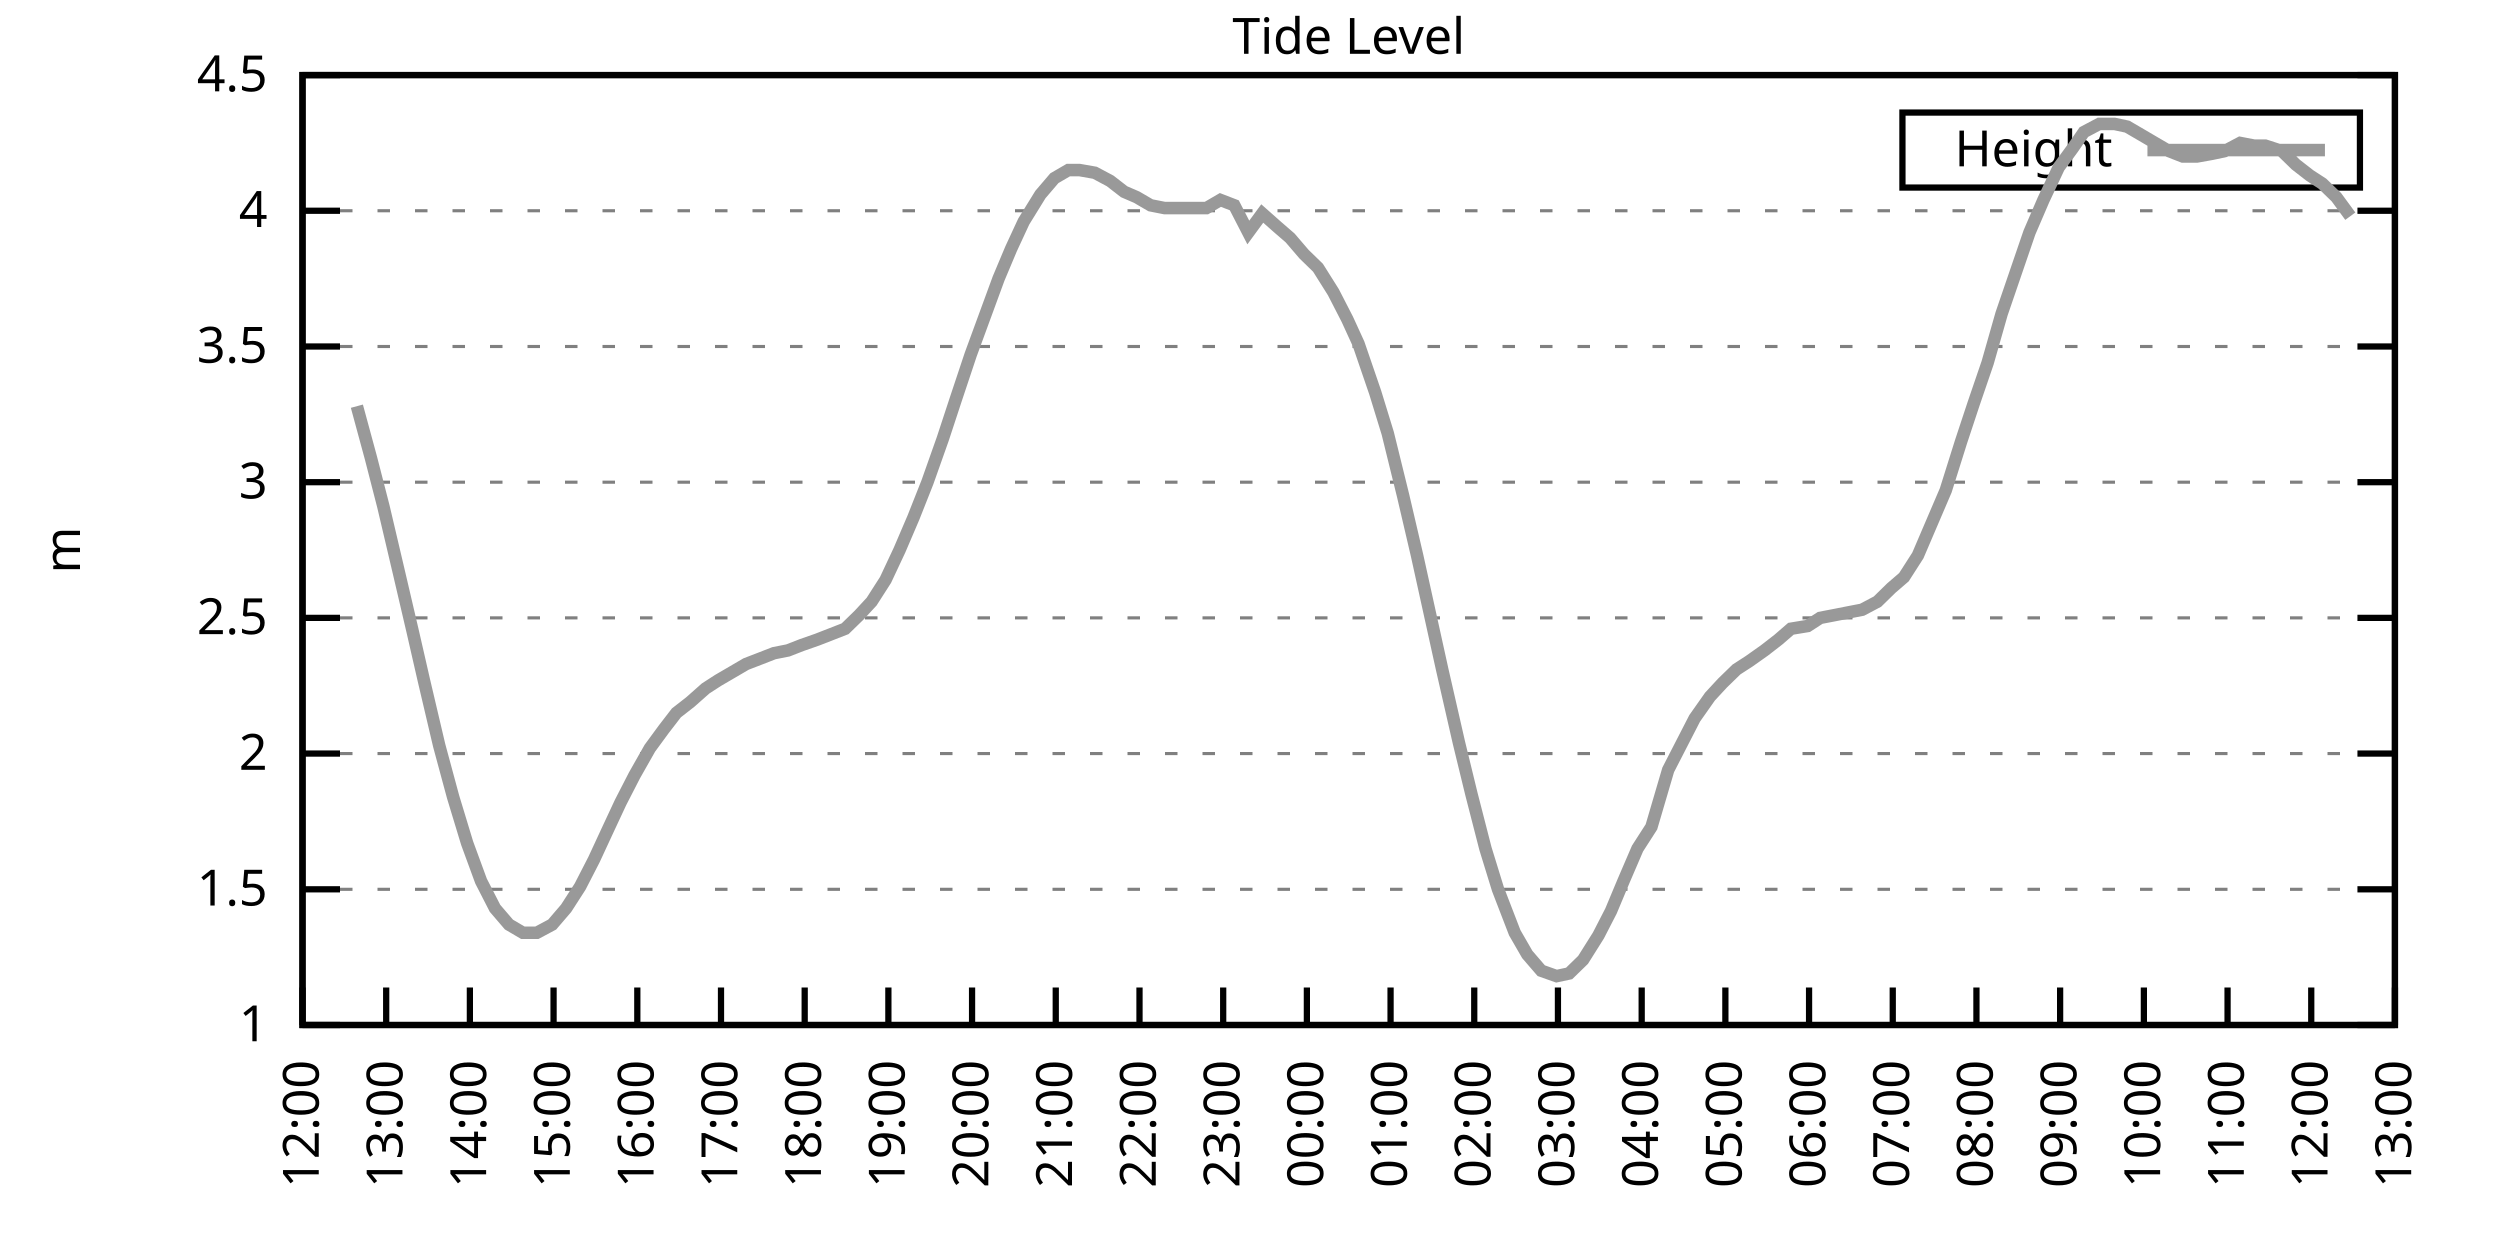
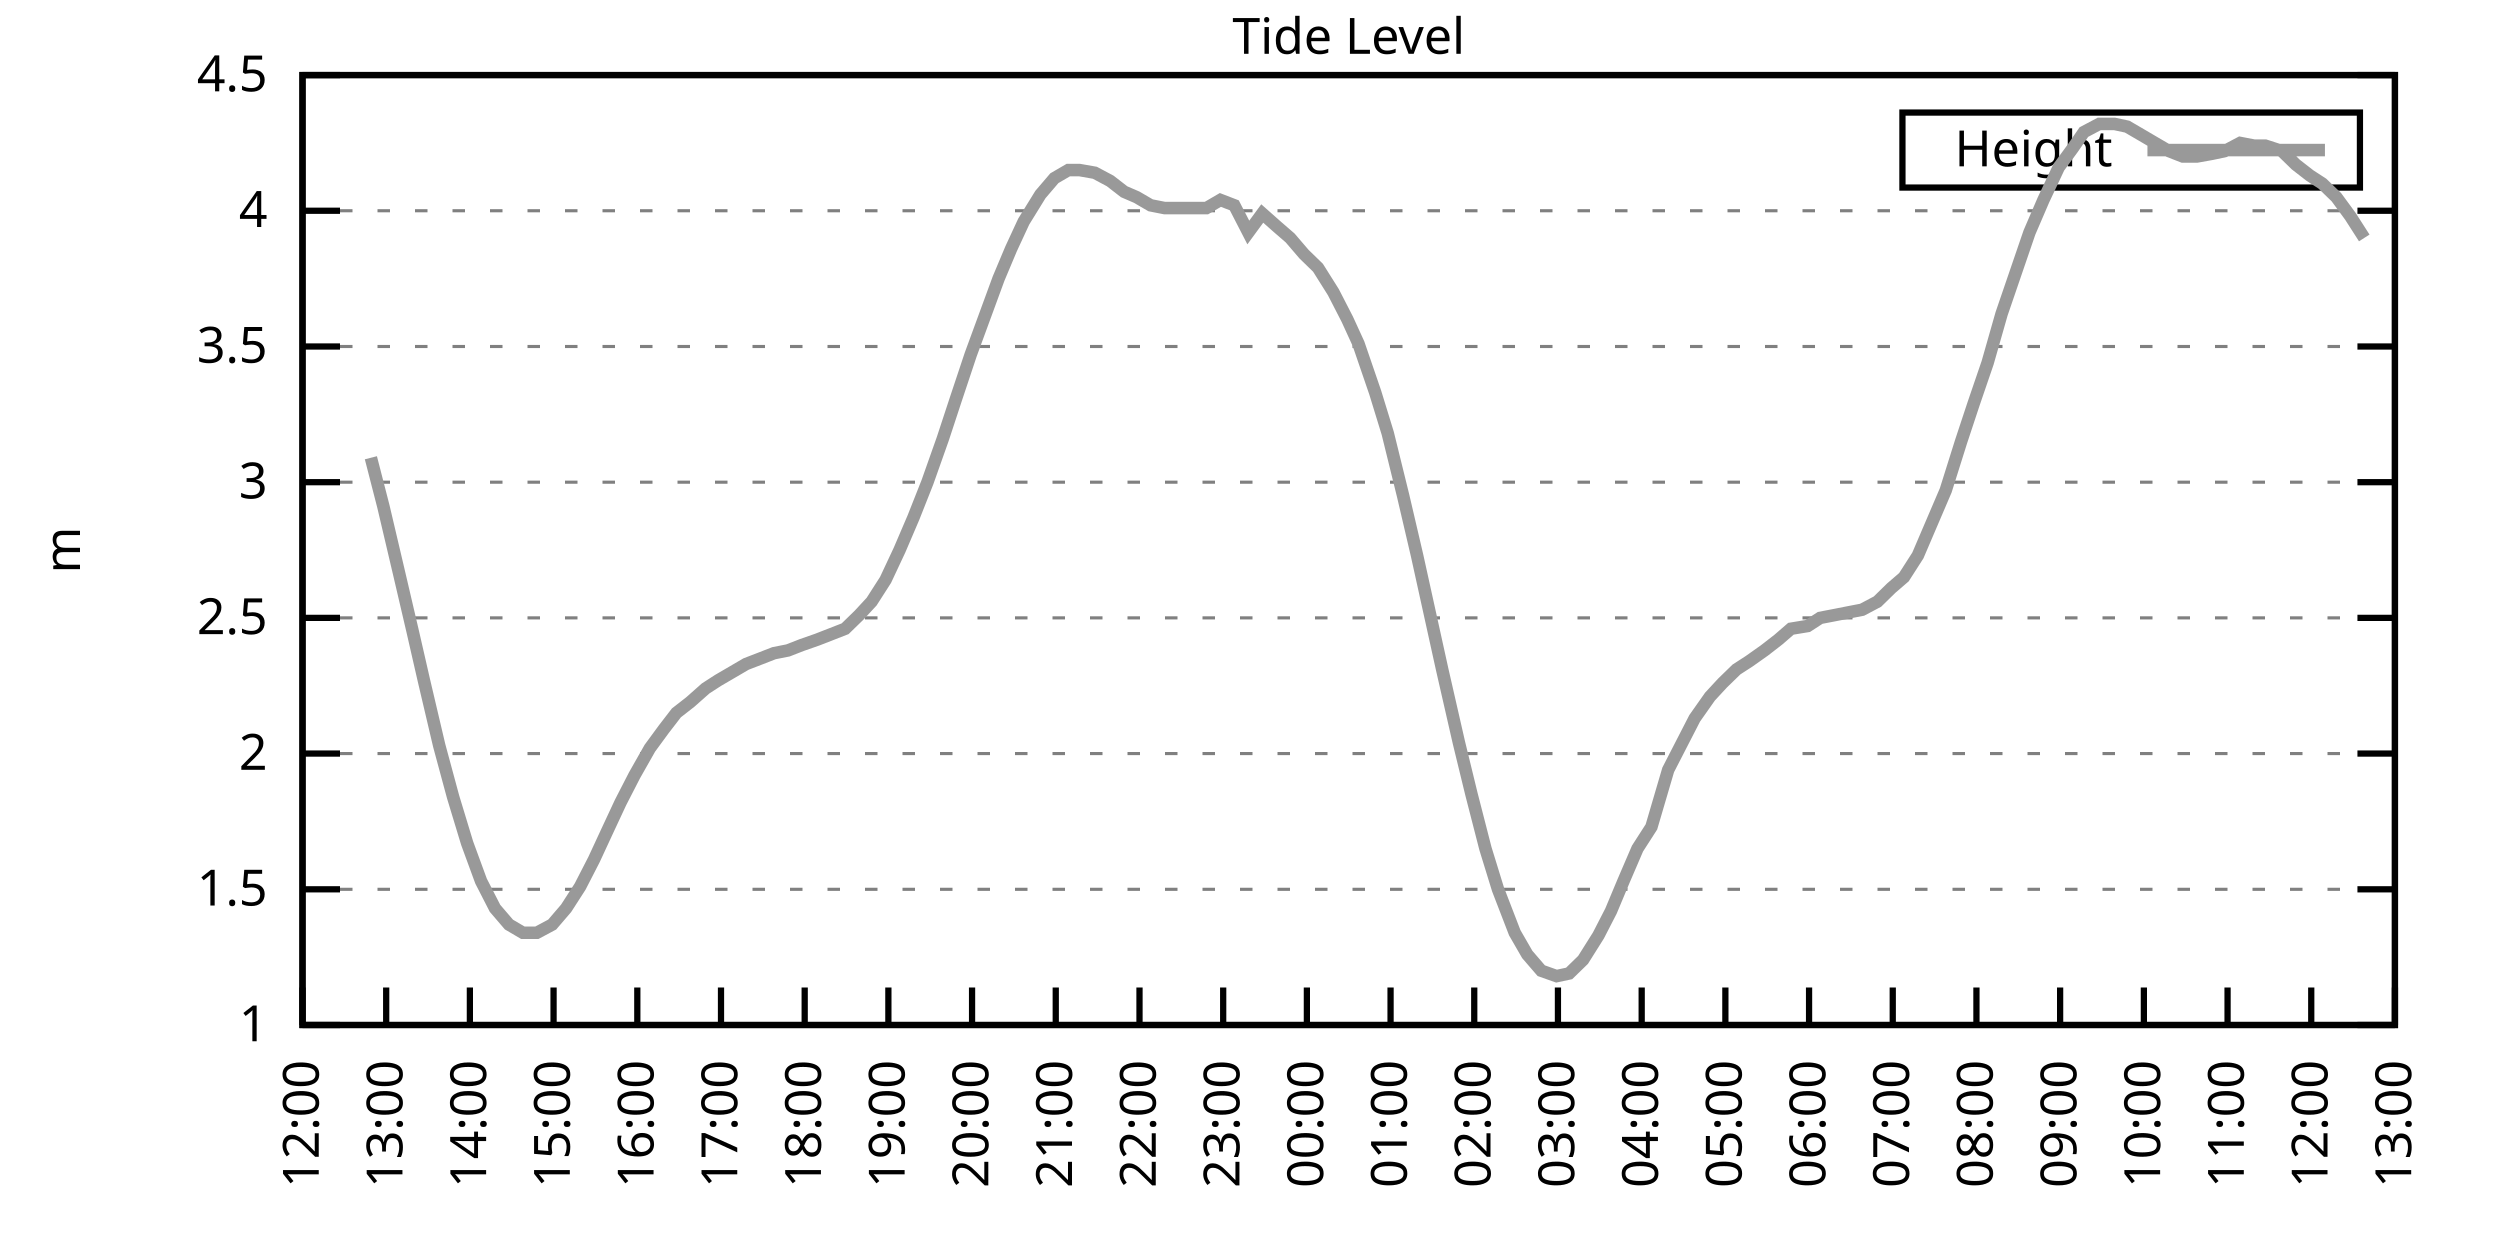
<svg xmlns="http://www.w3.org/2000/svg" xmlns:xlink="http://www.w3.org/1999/xlink" width="400" height="200" viewBox="0 0 400 200">
  <g id="gnuplot_canvas">
    <rect x="0" y="0" width="400" height="200" fill="none" />
    <defs>
      <circle id="gpDot" r="0.5" stroke-width="0.5" stroke="currentColor" />
      <path id="gpPt0" stroke-width="0.333" stroke="currentColor" d="M-1,0 h2 M0,-1 v2" />
      <path id="gpPt1" stroke-width="0.333" stroke="currentColor" d="M-1,-1 L1,1 M1,-1 L-1,1" />
      <path id="gpPt2" stroke-width="0.333" stroke="currentColor" d="M-1,0 L1,0 M0,-1 L0,1 M-1,-1 L1,1 M-1,1 L1,-1" />
      <rect id="gpPt3" stroke-width="0.333" stroke="currentColor" x="-1" y="-1" width="2" height="2" />
      <rect id="gpPt4" stroke-width="0.333" stroke="currentColor" fill="currentColor" x="-1" y="-1" width="2" height="2" />
      <circle id="gpPt5" stroke-width="0.333" stroke="currentColor" cx="0" cy="0" r="1" />
      <use xlink:href="#gpPt5" id="gpPt6" fill="currentColor" stroke="none" />
      <path id="gpPt7" stroke-width="0.333" stroke="currentColor" d="M0,-1.33 L-1.33,0.67 L1.33,0.67 z" />
      <use xlink:href="#gpPt7" id="gpPt8" fill="currentColor" stroke="none" />
      <use xlink:href="#gpPt7" id="gpPt9" stroke="currentColor" transform="rotate(180)" />
      <use xlink:href="#gpPt9" id="gpPt10" fill="currentColor" stroke="none" />
      <use xlink:href="#gpPt3" id="gpPt11" stroke="currentColor" transform="rotate(45)" />
      <use xlink:href="#gpPt11" id="gpPt12" fill="currentColor" stroke="none" />
      <path id="gpPt13" stroke-width="0.333" stroke="currentColor" d="M0,1.330 L1.265,0.411 L0.782,-1.067 L-0.782,-1.076 L-1.265,0.411 z" />
      <use xlink:href="#gpPt13" id="gpPt14" fill="currentColor" stroke="none" />
      <filter id="textbox" filterUnits="objectBoundingBox" x="0" y="0" height="1" width="1">
        <feFlood flood-color="white" flood-opacity="1" result="bgnd" />
        <feComposite in="SourceGraphic" in2="bgnd" operator="atop" />
      </filter>
      <filter id="greybox" filterUnits="objectBoundingBox" x="0" y="0" height="1" width="1">
        <feFlood flood-color="lightgrey" flood-opacity="1" result="grey" />
        <feComposite in="SourceGraphic" in2="grey" operator="atop" />
      </filter>
    </defs>
    <g fill="none" color="white" stroke="currentColor" stroke-width="1.00" stroke-linecap="butt" stroke-linejoin="miter">
</g>
    <g fill="none" color="black" stroke="currentColor" stroke-width="1.00" stroke-linecap="butt" stroke-linejoin="miter">
      <g stroke="none" shape-rendering="crispEdges">
        <polygon fill="rgb(255, 255, 255)" points="48.40,164.00 383.18,164.00 383.18,12.02 48.40,12.02 " />
      </g>
    </g>
    <g fill="none" color="black" stroke="currentColor" stroke-width="1.00" stroke-linecap="butt" stroke-linejoin="miter">
</g>
    <g fill="none" color="black" stroke="black" stroke-width="0.50" stroke-linecap="butt" stroke-linejoin="miter">
</g>
    <g fill="none" color="gray" stroke="currentColor" stroke-width="0.50" stroke-linecap="butt" stroke-linejoin="miter">
      <path stroke="gray" stroke-dasharray="2,4" class="gridline" d="M48.40,164.00 L383.19,164.00  " />
    </g>
    <g fill="none" color="gray" stroke="gray" stroke-width="1.00" stroke-linecap="butt" stroke-linejoin="miter">
</g>
    <g fill="none" color="black" stroke="currentColor" stroke-width="1.00" stroke-linecap="butt" stroke-linejoin="miter">
      <path stroke="black" d="M48.40,164.00 L54.40,164.00 M383.19,164.00 L377.19,164.00  " />
      <g transform="translate(42.80,166.60)" stroke="none" fill="black" font-family="Sans" font-size="8.00" text-anchor="end">
        <text>
          <tspan font-family="Sans"> 1</tspan>
        </text>
      </g>
    </g>
    <g fill="none" color="black" stroke="currentColor" stroke-width="1.00" stroke-linecap="butt" stroke-linejoin="miter">
</g>
    <g fill="none" color="black" stroke="black" stroke-width="0.50" stroke-linecap="butt" stroke-linejoin="miter">
</g>
    <g fill="none" color="gray" stroke="currentColor" stroke-width="0.50" stroke-linecap="butt" stroke-linejoin="miter">
      <path stroke="gray" stroke-dasharray="2,4" class="gridline" d="M48.40,142.29 L383.19,142.29  " />
    </g>
    <g fill="none" color="gray" stroke="gray" stroke-width="1.00" stroke-linecap="butt" stroke-linejoin="miter">
</g>
    <g fill="none" color="black" stroke="currentColor" stroke-width="1.00" stroke-linecap="butt" stroke-linejoin="miter">
      <path stroke="black" d="M48.40,142.29 L54.40,142.29 M383.19,142.29 L377.19,142.29  " />
      <g transform="translate(42.80,144.89)" stroke="none" fill="black" font-family="Sans" font-size="8.00" text-anchor="end">
        <text>
          <tspan font-family="Sans"> 1.5</tspan>
        </text>
      </g>
    </g>
    <g fill="none" color="black" stroke="currentColor" stroke-width="1.00" stroke-linecap="butt" stroke-linejoin="miter">
</g>
    <g fill="none" color="black" stroke="black" stroke-width="0.50" stroke-linecap="butt" stroke-linejoin="miter">
</g>
    <g fill="none" color="gray" stroke="currentColor" stroke-width="0.50" stroke-linecap="butt" stroke-linejoin="miter">
      <path stroke="gray" stroke-dasharray="2,4" class="gridline" d="M48.40,120.57 L383.19,120.57  " />
    </g>
    <g fill="none" color="gray" stroke="gray" stroke-width="1.00" stroke-linecap="butt" stroke-linejoin="miter">
</g>
    <g fill="none" color="black" stroke="currentColor" stroke-width="1.00" stroke-linecap="butt" stroke-linejoin="miter">
      <path stroke="black" d="M48.40,120.57 L54.40,120.57 M383.19,120.57 L377.19,120.57  " />
      <g transform="translate(42.80,123.17)" stroke="none" fill="black" font-family="Sans" font-size="8.00" text-anchor="end">
        <text>
          <tspan font-family="Sans"> 2</tspan>
        </text>
      </g>
    </g>
    <g fill="none" color="black" stroke="currentColor" stroke-width="1.00" stroke-linecap="butt" stroke-linejoin="miter">
</g>
    <g fill="none" color="black" stroke="black" stroke-width="0.50" stroke-linecap="butt" stroke-linejoin="miter">
</g>
    <g fill="none" color="gray" stroke="currentColor" stroke-width="0.50" stroke-linecap="butt" stroke-linejoin="miter">
      <path stroke="gray" stroke-dasharray="2,4" class="gridline" d="M48.40,98.86 L383.19,98.86  " />
    </g>
    <g fill="none" color="gray" stroke="gray" stroke-width="1.00" stroke-linecap="butt" stroke-linejoin="miter">
</g>
    <g fill="none" color="black" stroke="currentColor" stroke-width="1.00" stroke-linecap="butt" stroke-linejoin="miter">
      <path stroke="black" d="M48.40,98.86 L54.40,98.86 M383.19,98.86 L377.19,98.86  " />
      <g transform="translate(42.80,101.46)" stroke="none" fill="black" font-family="Sans" font-size="8.00" text-anchor="end">
        <text>
          <tspan font-family="Sans"> 2.5</tspan>
        </text>
      </g>
    </g>
    <g fill="none" color="black" stroke="currentColor" stroke-width="1.00" stroke-linecap="butt" stroke-linejoin="miter">
</g>
    <g fill="none" color="black" stroke="black" stroke-width="0.50" stroke-linecap="butt" stroke-linejoin="miter">
</g>
    <g fill="none" color="gray" stroke="currentColor" stroke-width="0.50" stroke-linecap="butt" stroke-linejoin="miter">
      <path stroke="gray" stroke-dasharray="2,4" class="gridline" d="M48.40,77.15 L383.19,77.15  " />
    </g>
    <g fill="none" color="gray" stroke="gray" stroke-width="1.00" stroke-linecap="butt" stroke-linejoin="miter">
</g>
    <g fill="none" color="black" stroke="currentColor" stroke-width="1.00" stroke-linecap="butt" stroke-linejoin="miter">
      <path stroke="black" d="M48.40,77.15 L54.40,77.15 M383.19,77.15 L377.19,77.15  " />
      <g transform="translate(42.80,79.75)" stroke="none" fill="black" font-family="Sans" font-size="8.00" text-anchor="end">
        <text>
          <tspan font-family="Sans"> 3</tspan>
        </text>
      </g>
    </g>
    <g fill="none" color="black" stroke="currentColor" stroke-width="1.00" stroke-linecap="butt" stroke-linejoin="miter">
</g>
    <g fill="none" color="black" stroke="black" stroke-width="0.50" stroke-linecap="butt" stroke-linejoin="miter">
</g>
    <g fill="none" color="gray" stroke="currentColor" stroke-width="0.50" stroke-linecap="butt" stroke-linejoin="miter">
      <path stroke="gray" stroke-dasharray="2,4" class="gridline" d="M48.40,55.44 L383.19,55.44  " />
    </g>
    <g fill="none" color="gray" stroke="gray" stroke-width="1.00" stroke-linecap="butt" stroke-linejoin="miter">
</g>
    <g fill="none" color="black" stroke="currentColor" stroke-width="1.00" stroke-linecap="butt" stroke-linejoin="miter">
      <path stroke="black" d="M48.40,55.44 L54.40,55.44 M383.19,55.44 L377.19,55.44  " />
      <g transform="translate(42.80,58.04)" stroke="none" fill="black" font-family="Sans" font-size="8.00" text-anchor="end">
        <text>
          <tspan font-family="Sans"> 3.5</tspan>
        </text>
      </g>
    </g>
    <g fill="none" color="black" stroke="currentColor" stroke-width="1.00" stroke-linecap="butt" stroke-linejoin="miter">
</g>
    <g fill="none" color="black" stroke="black" stroke-width="0.50" stroke-linecap="butt" stroke-linejoin="miter">
</g>
    <g fill="none" color="gray" stroke="currentColor" stroke-width="0.50" stroke-linecap="butt" stroke-linejoin="miter">
      <path stroke="gray" stroke-dasharray="2,4" class="gridline" d="M48.40,33.72 L383.19,33.72  " />
    </g>
    <g fill="none" color="gray" stroke="gray" stroke-width="1.00" stroke-linecap="butt" stroke-linejoin="miter">
</g>
    <g fill="none" color="black" stroke="currentColor" stroke-width="1.00" stroke-linecap="butt" stroke-linejoin="miter">
      <path stroke="black" d="M48.40,33.72 L54.40,33.72 M383.19,33.72 L377.19,33.72  " />
      <g transform="translate(42.80,36.32)" stroke="none" fill="black" font-family="Sans" font-size="8.00" text-anchor="end">
        <text>
          <tspan font-family="Sans"> 4</tspan>
        </text>
      </g>
    </g>
    <g fill="none" color="black" stroke="currentColor" stroke-width="1.00" stroke-linecap="butt" stroke-linejoin="miter">
</g>
    <g fill="none" color="black" stroke="black" stroke-width="0.50" stroke-linecap="butt" stroke-linejoin="miter">
</g>
    <g fill="none" color="gray" stroke="currentColor" stroke-width="0.50" stroke-linecap="butt" stroke-linejoin="miter">
      <path stroke="gray" stroke-dasharray="2,4" class="gridline" d="M48.40,12.01 L383.19,12.01  " />
    </g>
    <g fill="none" color="gray" stroke="gray" stroke-width="1.00" stroke-linecap="butt" stroke-linejoin="miter">
</g>
    <g fill="none" color="black" stroke="currentColor" stroke-width="1.00" stroke-linecap="butt" stroke-linejoin="miter">
      <path stroke="black" d="M48.40,12.01 L54.40,12.01 M383.19,12.01 L377.19,12.01  " />
      <g transform="translate(42.80,14.61)" stroke="none" fill="black" font-family="Sans" font-size="8.00" text-anchor="end">
        <text>
          <tspan font-family="Sans"> 4.5</tspan>
        </text>
      </g>
    </g>
    <g fill="none" color="black" stroke="currentColor" stroke-width="1.00" stroke-linecap="butt" stroke-linejoin="miter">
      <path stroke="black" d="M48.40,164.00 L48.40,158.00  " />
      <g transform="translate(51.00,169.60) rotate(270.00)" stroke="none" fill="black" font-family="Sans" font-size="8.00" text-anchor="end">
        <text>
          <tspan font-family="Sans">12:00</tspan>
        </text>
      </g>
    </g>
    <g fill="none" color="black" stroke="currentColor" stroke-width="1.00" stroke-linecap="butt" stroke-linejoin="miter">
      <path stroke="black" d="M61.79,164.00 L61.79,158.00  " />
      <g transform="translate(64.39,169.60) rotate(270.00)" stroke="none" fill="black" font-family="Sans" font-size="8.00" text-anchor="end">
        <text>
          <tspan font-family="Sans">13:00</tspan>
        </text>
      </g>
    </g>
    <g fill="none" color="black" stroke="currentColor" stroke-width="1.00" stroke-linecap="butt" stroke-linejoin="miter">
      <path stroke="black" d="M75.18,164.00 L75.18,158.00  " />
      <g transform="translate(77.78,169.60) rotate(270.00)" stroke="none" fill="black" font-family="Sans" font-size="8.00" text-anchor="end">
        <text>
          <tspan font-family="Sans">14:00</tspan>
        </text>
      </g>
    </g>
    <g fill="none" color="black" stroke="currentColor" stroke-width="1.00" stroke-linecap="butt" stroke-linejoin="miter">
      <path stroke="black" d="M88.57,164.00 L88.57,158.00  " />
      <g transform="translate(91.17,169.60) rotate(270.00)" stroke="none" fill="black" font-family="Sans" font-size="8.00" text-anchor="end">
        <text>
          <tspan font-family="Sans">15:00</tspan>
        </text>
      </g>
    </g>
    <g fill="none" color="black" stroke="currentColor" stroke-width="1.00" stroke-linecap="butt" stroke-linejoin="miter">
      <path stroke="black" d="M101.97,164.00 L101.97,158.00  " />
      <g transform="translate(104.57,169.60) rotate(270.00)" stroke="none" fill="black" font-family="Sans" font-size="8.00" text-anchor="end">
        <text>
          <tspan font-family="Sans">16:00</tspan>
        </text>
      </g>
    </g>
    <g fill="none" color="black" stroke="currentColor" stroke-width="1.00" stroke-linecap="butt" stroke-linejoin="miter">
      <path stroke="black" d="M115.36,164.00 L115.36,158.00  " />
      <g transform="translate(117.96,169.60) rotate(270.00)" stroke="none" fill="black" font-family="Sans" font-size="8.00" text-anchor="end">
        <text>
          <tspan font-family="Sans">17:00</tspan>
        </text>
      </g>
    </g>
    <g fill="none" color="black" stroke="currentColor" stroke-width="1.00" stroke-linecap="butt" stroke-linejoin="miter">
      <path stroke="black" d="M128.75,164.00 L128.75,158.00  " />
      <g transform="translate(131.35,169.60) rotate(270.00)" stroke="none" fill="black" font-family="Sans" font-size="8.00" text-anchor="end">
        <text>
          <tspan font-family="Sans">18:00</tspan>
        </text>
      </g>
    </g>
    <g fill="none" color="black" stroke="currentColor" stroke-width="1.00" stroke-linecap="butt" stroke-linejoin="miter">
      <path stroke="black" d="M142.14,164.00 L142.14,158.00  " />
      <g transform="translate(144.74,169.60) rotate(270.00)" stroke="none" fill="black" font-family="Sans" font-size="8.00" text-anchor="end">
        <text>
          <tspan font-family="Sans">19:00</tspan>
        </text>
      </g>
    </g>
    <g fill="none" color="black" stroke="currentColor" stroke-width="1.00" stroke-linecap="butt" stroke-linejoin="miter">
      <path stroke="black" d="M155.53,164.00 L155.53,158.00  " />
      <g transform="translate(158.13,169.60) rotate(270.00)" stroke="none" fill="black" font-family="Sans" font-size="8.00" text-anchor="end">
        <text>
          <tspan font-family="Sans">20:00</tspan>
        </text>
      </g>
    </g>
    <g fill="none" color="black" stroke="currentColor" stroke-width="1.00" stroke-linecap="butt" stroke-linejoin="miter">
      <path stroke="black" d="M168.92,164.00 L168.92,158.00  " />
      <g transform="translate(171.52,169.60) rotate(270.00)" stroke="none" fill="black" font-family="Sans" font-size="8.00" text-anchor="end">
        <text>
          <tspan font-family="Sans">21:00</tspan>
        </text>
      </g>
    </g>
    <g fill="none" color="black" stroke="currentColor" stroke-width="1.00" stroke-linecap="butt" stroke-linejoin="miter">
      <path stroke="black" d="M182.32,164.00 L182.32,158.00  " />
      <g transform="translate(184.92,169.60) rotate(270.00)" stroke="none" fill="black" font-family="Sans" font-size="8.00" text-anchor="end">
        <text>
          <tspan font-family="Sans">22:00</tspan>
        </text>
      </g>
    </g>
    <g fill="none" color="black" stroke="currentColor" stroke-width="1.00" stroke-linecap="butt" stroke-linejoin="miter">
      <path stroke="black" d="M195.71,164.00 L195.71,158.00  " />
      <g transform="translate(198.31,169.60) rotate(270.00)" stroke="none" fill="black" font-family="Sans" font-size="8.00" text-anchor="end">
        <text>
          <tspan font-family="Sans">23:00</tspan>
        </text>
      </g>
    </g>
    <g fill="none" color="black" stroke="currentColor" stroke-width="1.00" stroke-linecap="butt" stroke-linejoin="miter">
      <path stroke="black" d="M209.10,164.00 L209.10,158.00  " />
      <g transform="translate(211.70,169.60) rotate(270.00)" stroke="none" fill="black" font-family="Sans" font-size="8.00" text-anchor="end">
        <text>
          <tspan font-family="Sans">00:00</tspan>
        </text>
      </g>
    </g>
    <g fill="none" color="black" stroke="currentColor" stroke-width="1.00" stroke-linecap="butt" stroke-linejoin="miter">
      <path stroke="black" d="M222.49,164.00 L222.49,158.00  " />
      <g transform="translate(225.09,169.60) rotate(270.00)" stroke="none" fill="black" font-family="Sans" font-size="8.00" text-anchor="end">
        <text>
          <tspan font-family="Sans">01:00</tspan>
        </text>
      </g>
    </g>
    <g fill="none" color="black" stroke="currentColor" stroke-width="1.00" stroke-linecap="butt" stroke-linejoin="miter">
      <path stroke="black" d="M235.88,164.00 L235.88,158.00  " />
      <g transform="translate(238.48,169.60) rotate(270.00)" stroke="none" fill="black" font-family="Sans" font-size="8.00" text-anchor="end">
        <text>
          <tspan font-family="Sans">02:00</tspan>
        </text>
      </g>
    </g>
    <g fill="none" color="black" stroke="currentColor" stroke-width="1.00" stroke-linecap="butt" stroke-linejoin="miter">
      <path stroke="black" d="M249.27,164.00 L249.27,158.00  " />
      <g transform="translate(251.87,169.60) rotate(270.00)" stroke="none" fill="black" font-family="Sans" font-size="8.00" text-anchor="end">
        <text>
          <tspan font-family="Sans">03:00</tspan>
        </text>
      </g>
    </g>
    <g fill="none" color="black" stroke="currentColor" stroke-width="1.00" stroke-linecap="butt" stroke-linejoin="miter">
      <path stroke="black" d="M262.67,164.00 L262.67,158.00  " />
      <g transform="translate(265.27,169.60) rotate(270.00)" stroke="none" fill="black" font-family="Sans" font-size="8.00" text-anchor="end">
        <text>
          <tspan font-family="Sans">04:00</tspan>
        </text>
      </g>
    </g>
    <g fill="none" color="black" stroke="currentColor" stroke-width="1.00" stroke-linecap="butt" stroke-linejoin="miter">
      <path stroke="black" d="M276.06,164.00 L276.06,158.00  " />
      <g transform="translate(278.66,169.60) rotate(270.00)" stroke="none" fill="black" font-family="Sans" font-size="8.00" text-anchor="end">
        <text>
          <tspan font-family="Sans">05:00</tspan>
        </text>
      </g>
    </g>
    <g fill="none" color="black" stroke="currentColor" stroke-width="1.00" stroke-linecap="butt" stroke-linejoin="miter">
      <path stroke="black" d="M289.45,164.00 L289.45,158.00  " />
      <g transform="translate(292.05,169.60) rotate(270.00)" stroke="none" fill="black" font-family="Sans" font-size="8.00" text-anchor="end">
        <text>
          <tspan font-family="Sans">06:00</tspan>
        </text>
      </g>
    </g>
    <g fill="none" color="black" stroke="currentColor" stroke-width="1.00" stroke-linecap="butt" stroke-linejoin="miter">
      <path stroke="black" d="M302.84,164.00 L302.84,158.00  " />
      <g transform="translate(305.44,169.60) rotate(270.00)" stroke="none" fill="black" font-family="Sans" font-size="8.00" text-anchor="end">
        <text>
          <tspan font-family="Sans">07:00</tspan>
        </text>
      </g>
    </g>
    <g fill="none" color="black" stroke="currentColor" stroke-width="1.00" stroke-linecap="butt" stroke-linejoin="miter">
      <path stroke="black" d="M316.23,164.00 L316.23,158.00  " />
      <g transform="translate(318.83,169.60) rotate(270.00)" stroke="none" fill="black" font-family="Sans" font-size="8.00" text-anchor="end">
        <text>
          <tspan font-family="Sans">08:00</tspan>
        </text>
      </g>
    </g>
    <g fill="none" color="black" stroke="currentColor" stroke-width="1.00" stroke-linecap="butt" stroke-linejoin="miter">
      <path stroke="black" d="M329.62,164.00 L329.62,158.00  " />
      <g transform="translate(332.22,169.60) rotate(270.00)" stroke="none" fill="black" font-family="Sans" font-size="8.00" text-anchor="end">
        <text>
          <tspan font-family="Sans">09:00</tspan>
        </text>
      </g>
    </g>
    <g fill="none" color="black" stroke="currentColor" stroke-width="1.00" stroke-linecap="butt" stroke-linejoin="miter">
      <path stroke="black" d="M343.02,164.00 L343.02,158.00  " />
      <g transform="translate(345.62,169.60) rotate(270.00)" stroke="none" fill="black" font-family="Sans" font-size="8.00" text-anchor="end">
        <text>
          <tspan font-family="Sans">10:00</tspan>
        </text>
      </g>
    </g>
    <g fill="none" color="black" stroke="currentColor" stroke-width="1.00" stroke-linecap="butt" stroke-linejoin="miter">
      <path stroke="black" d="M356.41,164.00 L356.41,158.00  " />
      <g transform="translate(359.01,169.60) rotate(270.00)" stroke="none" fill="black" font-family="Sans" font-size="8.00" text-anchor="end">
        <text>
          <tspan font-family="Sans">11:00</tspan>
        </text>
      </g>
    </g>
    <g fill="none" color="black" stroke="currentColor" stroke-width="1.00" stroke-linecap="butt" stroke-linejoin="miter">
      <path stroke="black" d="M369.80,164.00 L369.80,158.00  " />
      <g transform="translate(372.40,169.60) rotate(270.00)" stroke="none" fill="black" font-family="Sans" font-size="8.00" text-anchor="end">
        <text>
          <tspan font-family="Sans">12:00</tspan>
        </text>
      </g>
    </g>
    <g fill="none" color="black" stroke="currentColor" stroke-width="1.00" stroke-linecap="butt" stroke-linejoin="miter">
      <path stroke="black" d="M383.19,164.00 L383.19,158.00  " />
      <g transform="translate(385.79,169.60) rotate(270.00)" stroke="none" fill="black" font-family="Sans" font-size="8.00" text-anchor="end">
        <text>
          <tspan font-family="Sans">13:00</tspan>
        </text>
      </g>
    </g>
    <g fill="none" color="black" stroke="currentColor" stroke-width="1.00" stroke-linecap="butt" stroke-linejoin="miter">
</g>
    <g fill="none" color="black" stroke="currentColor" stroke-width="1.00" stroke-linecap="butt" stroke-linejoin="miter">
      <path stroke="black" d="M48.40,12.01 L48.40,164.00 L383.19,164.00 L383.19,12.01 L48.40,12.01 Z  " />
    </g>
    <g fill="none" color="black" stroke="currentColor" stroke-width="1.00" stroke-linecap="butt" stroke-linejoin="miter">
</g>
    <g fill="none" color="black" stroke="currentColor" stroke-width="1.00" stroke-linecap="butt" stroke-linejoin="miter">
      <path stroke="black" d="M304.39,30.01 L304.39,18.01 L377.59,18.01 L377.59,30.01 L304.39,30.01 Z  " />
    </g>
    <g id="Tide_level_plot_1">
      <g fill="none" color="white" stroke="black" stroke-width="2.00" stroke-linecap="butt" stroke-linejoin="miter">
</g>
      <g fill="none" color="black" stroke="currentColor" stroke-width="2.00" stroke-linecap="butt" stroke-linejoin="miter">
        <g transform="translate(337.99,26.61)" stroke="none" fill="black" font-family="Sans" font-size="8.00" text-anchor="end">
          <text>
            <tspan font-family="Sans">Height</tspan>
          </text>
        </g>
      </g>
      <g fill="none" color="black" stroke="currentColor" stroke-width="2.00" stroke-linecap="butt" stroke-linejoin="miter">
-         <path stroke="rgb(153, 153, 153)" d="M343.59,24.01 L371.99,24.01 M57.10,64.99 L59.34,73.24 L61.35,81.06 L63.80,91.48 L66.03,101.03 L67.82,108.85   L70.27,119.27 L72.50,127.52 L74.74,134.90 L76.97,140.98 L79.20,145.33 L81.43,147.93 L83.66,149.24 L85.90,149.24   L88.35,147.93 L90.58,145.33 L92.82,141.85 L95.05,137.51 L97.06,133.17 L99.29,128.39 L101.52,124.05 L103.98,119.71   L106.21,116.67 L108.22,114.06 L110.45,112.32 L112.90,110.15 L114.91,108.85 L117.14,107.55 L119.38,106.24 L121.61,105.38   L123.84,104.51 L126.07,104.07 L128.30,103.20 L130.76,102.34 L132.99,101.47 L135.22,100.60 L137.45,98.43 L139.46,96.26   L141.69,92.78 L143.93,88.00 L146.16,82.79 L148.39,77.15 L150.85,70.20 L152.85,64.12 L155.31,56.74 L157.54,50.66   L159.77,44.58 L161.78,39.80 L163.79,35.46 L166.47,31.12 L168.70,28.51 L170.93,27.21 L172.72,27.21 L175.17,27.64   L177.63,28.95 L179.86,30.68 L181.87,31.55 L184.10,32.85 L186.33,33.29 L188.57,33.29 L191.02,33.29 L193.03,33.29   L195.26,31.99 L197.49,32.85 L199.73,37.20 L201.96,34.16 L204.41,36.33 L206.42,38.07 L208.65,40.67 L210.88,42.84   L213.34,46.75 L215.57,51.09 L217.36,55.00 L220.04,62.82 L222.04,69.33 L224.50,79.32 L226.73,88.87 L228.74,97.99   L230.75,107.11 L233.43,118.84 L235.44,127.09 L237.67,135.77 L239.68,142.29 L242.36,149.24 L244.36,152.71 L246.60,155.31   L249.05,156.18 L251.06,155.75 L253.29,153.58 L255.75,149.67 L257.76,145.76 L259.76,140.98 L262.00,135.77 L264.23,132.30   L266.91,123.18 L269.14,118.84 L271.15,114.93 L273.60,111.45 L275.61,109.28 L277.84,107.11 L279.85,105.81 L282.31,104.07   L284.54,102.34 L286.55,100.60 L289.23,100.16 L291.23,98.86 L293.47,98.43 L295.70,97.99 L297.93,97.56 L300.39,96.26   L302.62,94.08 L304.63,92.35 L306.86,88.87 L309.09,83.66 L311.32,78.45 L313.78,70.63 L315.79,64.56 L318.02,58.04   L320.25,50.22 L322.48,43.71 L324.71,37.20 L326.95,31.99 L329.40,26.77 L331.63,23.73 L333.42,21.13 L335.87,19.83   L338.33,19.83 L340.34,20.26 L342.57,21.56 L344.80,22.87 L347.03,24.17 L349.26,25.04 L351.50,25.04 L353.95,24.60   L355.96,24.17 L358.42,22.87 L360.65,23.30 L362.43,23.30 L365.11,24.17 L367.34,26.34 L369.58,28.08 L371.58,29.38   L373.82,31.55 L376.05,34.59  " />
+         <path stroke="rgb(153, 153, 153)" d="M343.59,24.01 L371.99,24.01 M59.34,73.24 L61.35,81.06 L63.80,91.48 L66.03,101.03 L67.82,108.85 L70.27,119.27   L72.50,127.52 L74.74,134.90 L76.97,140.98 L79.20,145.33 L81.43,147.93 L83.66,149.24 L85.90,149.24 L88.35,147.93   L90.58,145.33 L92.82,141.85 L95.05,137.51 L97.06,133.17 L99.29,128.39 L101.52,124.05 L103.98,119.71 L106.21,116.67   L108.22,114.06 L110.45,112.32 L112.90,110.15 L114.91,108.85 L117.14,107.55 L119.38,106.24 L121.61,105.38 L123.84,104.51   L126.07,104.07 L128.30,103.20 L130.76,102.34 L132.99,101.47 L135.22,100.60 L137.45,98.43 L139.46,96.26 L141.69,92.78   L143.93,88.00 L146.16,82.79 L148.39,77.15 L150.85,70.20 L152.85,64.12 L155.31,56.74 L157.54,50.66 L159.77,44.58   L161.78,39.80 L163.79,35.46 L166.47,31.12 L168.70,28.51 L170.93,27.21 L172.72,27.21 L175.17,27.64 L177.63,28.95   L179.86,30.68 L181.87,31.55 L184.10,32.85 L186.33,33.29 L188.57,33.29 L191.02,33.29 L193.03,33.29 L195.26,31.99   L197.49,32.85 L199.73,37.20 L201.96,34.16 L204.41,36.33 L206.42,38.07 L208.65,40.67 L210.88,42.84 L213.34,46.75   L215.57,51.09 L217.36,55.00 L220.04,62.82 L222.04,69.33 L224.50,79.32 L226.73,88.87 L228.74,97.99 L230.75,107.11   L233.43,118.84 L235.44,127.09 L237.67,135.77 L239.68,142.29 L242.36,149.24 L244.36,152.71 L246.60,155.31 L249.05,156.18   L251.06,155.75 L253.29,153.58 L255.75,149.67 L257.76,145.76 L259.76,140.98 L262.00,135.77 L264.23,132.30 L266.91,123.18   L269.14,118.84 L271.15,114.93 L273.60,111.45 L275.61,109.28 L277.84,107.11 L279.85,105.81 L282.31,104.07 L284.54,102.34   L286.55,100.60 L289.23,100.16 L291.23,98.86 L293.47,98.43 L295.70,97.99 L297.93,97.56 L300.39,96.26 L302.62,94.08   L304.63,92.35 L306.86,88.87 L309.09,83.66 L311.32,78.45 L313.78,70.63 L315.79,64.56 L318.02,58.04 L320.25,50.22   L322.48,43.71 L324.71,37.20 L326.95,31.99 L329.40,26.77 L331.63,23.73 L333.42,21.13 L335.87,19.83 L338.33,19.83   L340.34,20.26 L342.57,21.56 L344.80,22.87 L347.03,24.17 L349.26,25.04 L351.50,25.04 L353.95,24.60 L355.96,24.17   L358.42,22.87 L360.65,23.30 L362.43,23.30 L365.11,24.17 L367.34,26.34 L369.58,28.08 L371.58,29.38 L373.82,31.55   L376.05,34.59 L378.28,38.07  " />
      </g>
    </g>
    <g fill="none" color="black" stroke="currentColor" stroke-width="2.00" stroke-linecap="butt" stroke-linejoin="miter">
</g>
    <g fill="none" color="black" stroke="black" stroke-width="1.00" stroke-linecap="butt" stroke-linejoin="miter">
</g>
    <g fill="none" color="black" stroke="currentColor" stroke-width="1.00" stroke-linecap="butt" stroke-linejoin="miter">
      <path stroke="black" d="M48.40,12.01 L48.40,164.00 L383.19,164.00 L383.19,12.01 L48.40,12.01 Z  " />
      <g transform="translate(12.80,88.01) rotate(270.00)" stroke="none" fill="black" font-family="Sans" font-size="8.00" text-anchor="middle">
        <text>
          <tspan font-family="Sans">m</tspan>
        </text>
      </g>
    </g>
    <g fill="none" color="black" stroke="currentColor" stroke-width="1.00" stroke-linecap="butt" stroke-linejoin="miter">
</g>
    <g fill="none" color="black" stroke="currentColor" stroke-width="1.00" stroke-linecap="butt" stroke-linejoin="miter">
      <g transform="translate(215.79,8.61)" stroke="none" fill="black" font-family="Sans" font-size="8.00" text-anchor="middle">
        <text>
          <tspan font-family="Sans">Tide Level</tspan>
        </text>
      </g>
    </g>
    <g fill="none" color="black" stroke="currentColor" stroke-width="1.00" stroke-linecap="butt" stroke-linejoin="miter">
</g>
  </g>
</svg>
